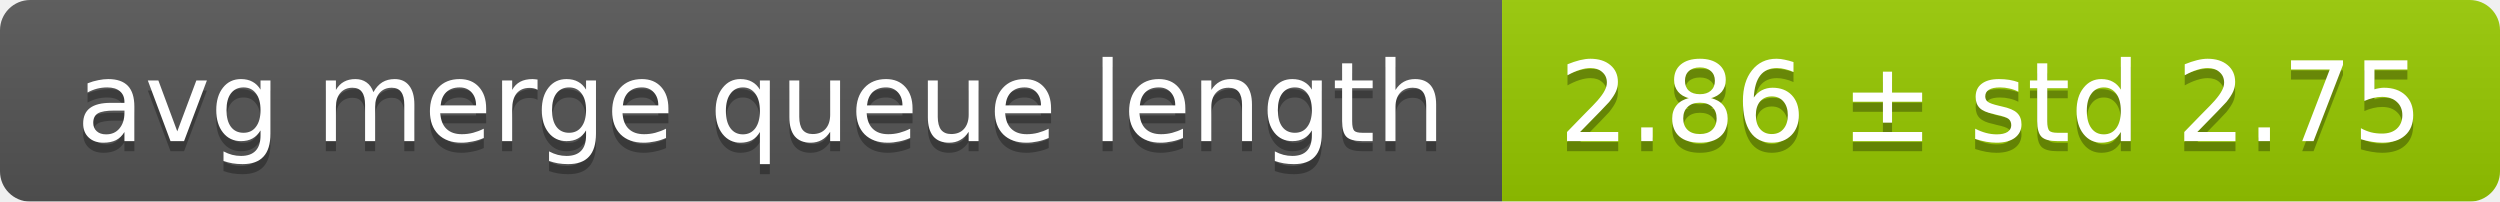
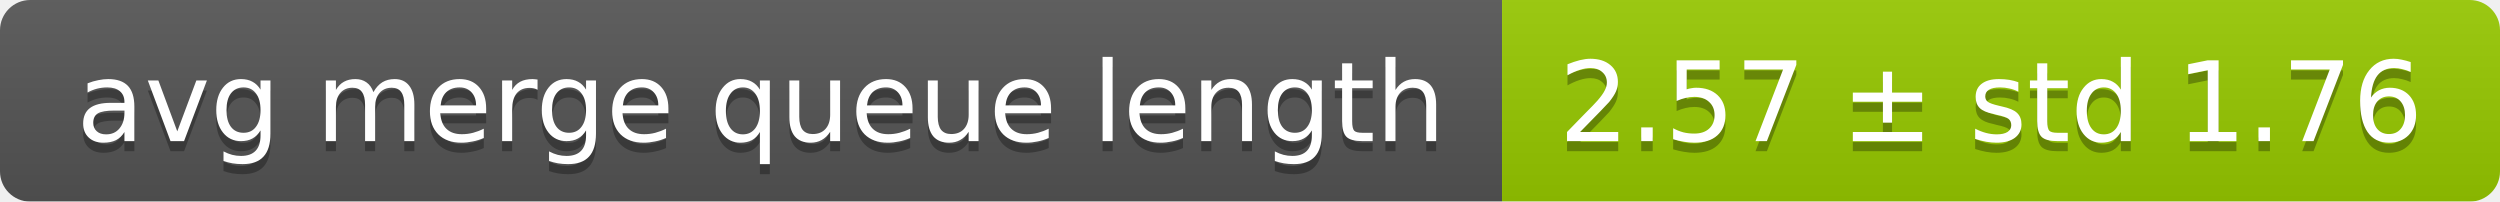
<svg xmlns="http://www.w3.org/2000/svg" width="248" height="20">
  <linearGradient id="smooth" x2="0" y2="100%">
    <stop offset="0" stop-color="#bbb" stop-opacity=".1" />
    <stop offset="1" stop-opacity=".1" />
  </linearGradient>
  <mask id="round">
    <rect width="248" height="20" rx="3" fill="#fff" />
  </mask>
  <g mask="url(#round)">
    <rect width="149" height="20" fill="#555" />
    <rect x="149" width="99" height="20" fill="#97ca00" />
    <rect width="248" height="20" fill="url(#smooth)" />
  </g>
  <g fill="#fff" text-anchor="middle" font-family="DejaVu Sans,Verdana,Geneva,sans-serif" font-size="11">
    <text x="75.5" y="15" fill="#010101" fill-opacity=".3">avg merge queue length</text>
    <text x="75.5" y="14">avg merge queue length</text>
-     <text x="197.5" y="15" fill="#010101" fill-opacity=".3">2.86 ± std 2.75</text>
-     <text x="197.5" y="14">2.86 ± std 2.75</text>
+     <text x="197.5" y="15" fill="#010101" fill-opacity=".3">2.57 ± std 1.76</text>
+     <text x="197.5" y="14">2.57 ± std 1.76</text>
  </g>
</svg>
